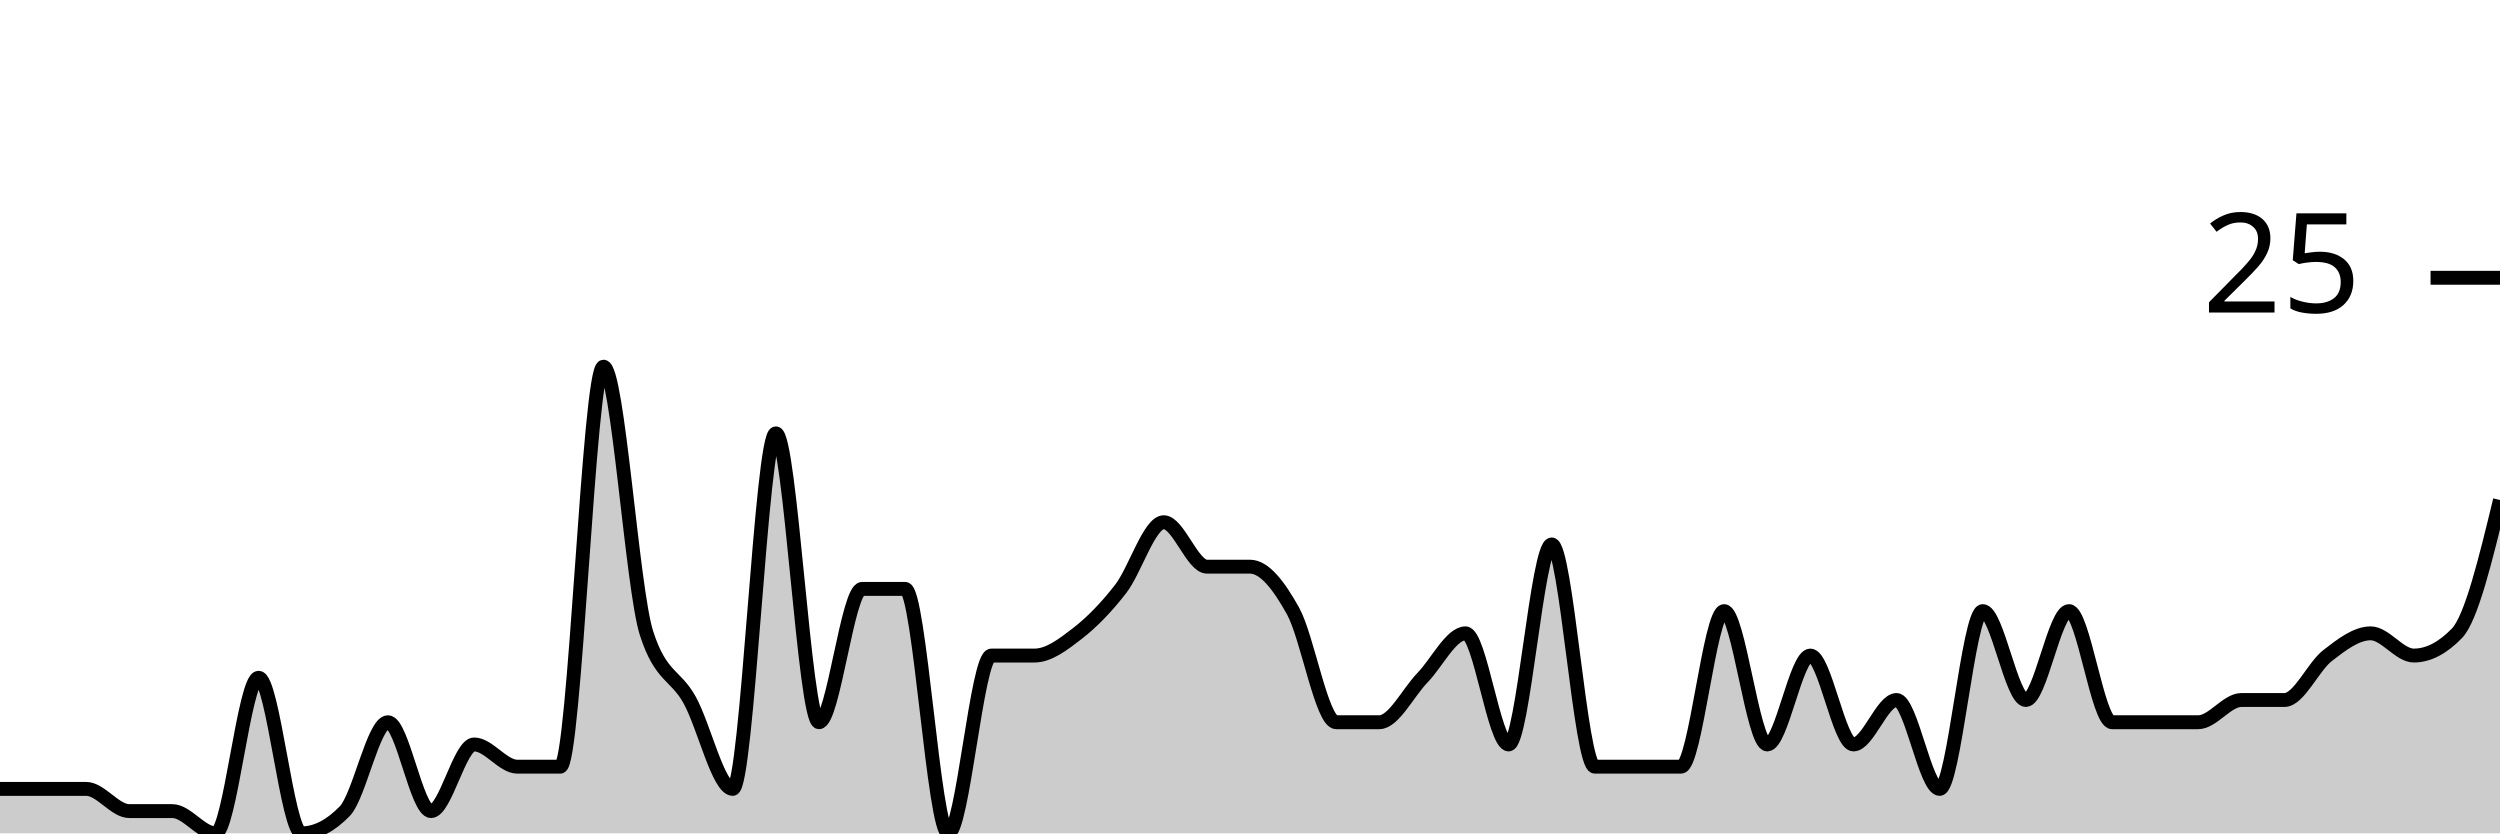
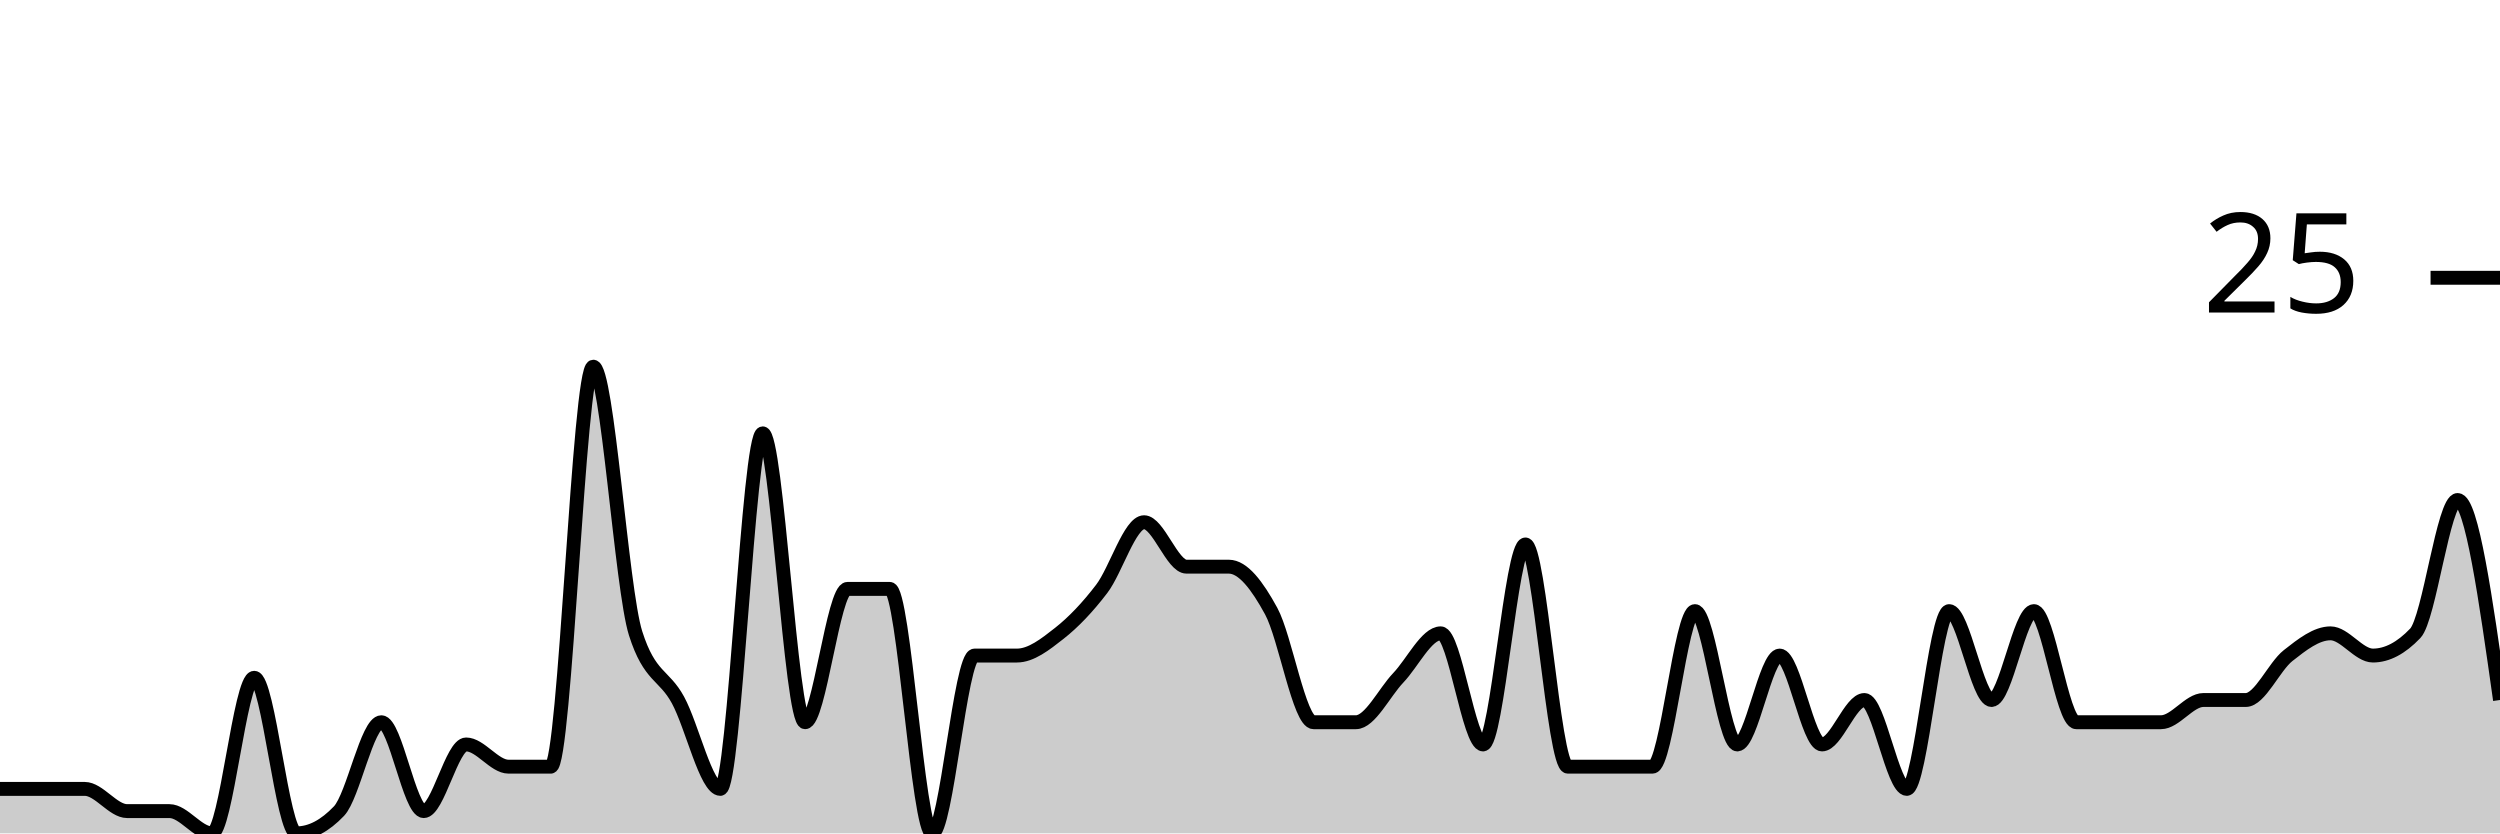
<svg xmlns="http://www.w3.org/2000/svg" viewBox="0 0 180 60">
  <g transform="translate(0,20)">
-     <path class="area" fill="rgba(0, 0, 0, 0.2)" d="M0,36.8C1.034,36.8,2.069,36.8,3.103,36.8C4.138,36.8,5.172,36.8,6.207,36.8C7.241,36.8,8.276,38.4,9.31,38.4C10.345,38.4,11.379,38.4,12.414,38.4C13.448,38.4,14.483,40,15.517,40C16.552,40,17.586,28.8,18.621,28.8C19.655,28.8,20.69,40,21.724,40C22.759,40,23.793,39.467,24.828,38.4C25.862,37.333,26.897,32,27.931,32C28.966,32,30,38.4,31.034,38.4C32.069,38.4,33.103,33.6,34.138,33.6C35.172,33.6,36.207,35.2,37.241,35.2C38.276,35.2,39.31,35.2,40.345,35.2C41.379,35.2,42.414,6.4,43.448,6.4C44.483,6.4,45.517,22.4,46.552,25.6C47.586,28.8,48.621,28.533,49.655,30.4C50.69,32.267,51.724,36.8,52.759,36.8C53.793,36.8,54.828,11.2,55.862,11.2C56.897,11.2,57.931,32,58.966,32C60,32,61.034,22.4,62.069,22.4C63.103,22.4,64.138,22.4,65.172,22.4C66.207,22.4,67.241,40,68.276,40C69.31,40,70.345,27.2,71.379,27.2C72.414,27.2,73.448,27.2,74.483,27.2C75.517,27.2,76.552,26.4,77.586,25.6C78.621,24.8,79.655,23.733,80.69,22.4C81.724,21.067,82.759,17.6,83.793,17.6C84.828,17.6,85.862,20.8,86.897,20.8C87.931,20.8,88.966,20.8,90,20.8C91.034,20.8,92.069,22.133,93.103,24C94.138,25.867,95.172,32,96.207,32C97.241,32,98.276,32,99.31,32C100.345,32,101.379,29.867,102.414,28.8C103.448,27.733,104.483,25.6,105.517,25.6C106.552,25.6,107.586,33.6,108.621,33.6C109.655,33.6,110.69,19.2,111.724,19.2C112.759,19.2,113.793,35.2,114.828,35.2C115.862,35.2,116.897,35.2,117.931,35.2C118.966,35.2,120,35.2,121.034,35.2C122.069,35.2,123.103,24,124.138,24C125.172,24,126.207,33.6,127.241,33.6C128.276,33.6,129.31,27.2,130.345,27.2C131.379,27.2,132.414,33.6,133.448,33.6C134.483,33.6,135.517,30.4,136.552,30.4C137.586,30.4,138.621,36.8,139.655,36.8C140.69,36.8,141.724,24,142.759,24C143.793,24,144.828,30.4,145.862,30.4C146.897,30.4,147.931,24,148.966,24C150,24,151.034,32,152.069,32C153.103,32,154.138,32,155.172,32C156.207,32,157.241,32,158.276,32C159.31,32,160.345,30.4,161.379,30.4C162.414,30.4,163.448,30.4,164.483,30.4C165.517,30.4,166.552,28,167.586,27.2C168.621,26.4,169.655,25.6,170.69,25.6C171.724,25.6,172.759,27.2,173.793,27.2C174.828,27.2,175.862,26.667,176.897,25.6C177.931,24.533,178.966,20.267,180,16L180,40C178.966,40,177.931,40,176.897,40C175.862,40,174.828,40,173.793,40C172.759,40,171.724,40,170.69,40C169.655,40,168.621,40,167.586,40C166.552,40,165.517,40,164.483,40C163.448,40,162.414,40,161.379,40C160.345,40,159.31,40,158.276,40C157.241,40,156.207,40,155.172,40C154.138,40,153.103,40,152.069,40C151.034,40,150,40,148.966,40C147.931,40,146.897,40,145.862,40C144.828,40,143.793,40,142.759,40C141.724,40,140.69,40,139.655,40C138.621,40,137.586,40,136.552,40C135.517,40,134.483,40,133.448,40C132.414,40,131.379,40,130.345,40C129.31,40,128.276,40,127.241,40C126.207,40,125.172,40,124.138,40C123.103,40,122.069,40,121.034,40C120,40,118.966,40,117.931,40C116.897,40,115.862,40,114.828,40C113.793,40,112.759,40,111.724,40C110.69,40,109.655,40,108.621,40C107.586,40,106.552,40,105.517,40C104.483,40,103.448,40,102.414,40C101.379,40,100.345,40,99.31,40C98.276,40,97.241,40,96.207,40C95.172,40,94.138,40,93.103,40C92.069,40,91.034,40,90,40C88.966,40,87.931,40,86.897,40C85.862,40,84.828,40,83.793,40C82.759,40,81.724,40,80.69,40C79.655,40,78.621,40,77.586,40C76.552,40,75.517,40,74.483,40C73.448,40,72.414,40,71.379,40C70.345,40,69.31,40,68.276,40C67.241,40,66.207,40,65.172,40C64.138,40,63.103,40,62.069,40C61.034,40,60,40,58.966,40C57.931,40,56.897,40,55.862,40C54.828,40,53.793,40,52.759,40C51.724,40,50.69,40,49.655,40C48.621,40,47.586,40,46.552,40C45.517,40,44.483,40,43.448,40C42.414,40,41.379,40,40.345,40C39.31,40,38.276,40,37.241,40C36.207,40,35.172,40,34.138,40C33.103,40,32.069,40,31.034,40C30,40,28.966,40,27.931,40C26.897,40,25.862,40,24.828,40C23.793,40,22.759,40,21.724,40C20.69,40,19.655,40,18.621,40C17.586,40,16.552,40,15.517,40C14.483,40,13.448,40,12.414,40C11.379,40,10.345,40,9.31,40C8.276,40,7.241,40,6.207,40C5.172,40,4.138,40,3.103,40C2.069,40,1.034,40,0,40Z" />
-     <path class="line" stroke="black" fill="none" d="M0,36.8C1.034,36.8,2.069,36.8,3.103,36.8C4.138,36.8,5.172,36.8,6.207,36.8C7.241,36.8,8.276,38.4,9.31,38.4C10.345,38.4,11.379,38.4,12.414,38.4C13.448,38.4,14.483,40,15.517,40C16.552,40,17.586,28.8,18.621,28.8C19.655,28.8,20.69,40,21.724,40C22.759,40,23.793,39.467,24.828,38.4C25.862,37.333,26.897,32,27.931,32C28.966,32,30,38.4,31.034,38.4C32.069,38.4,33.103,33.6,34.138,33.6C35.172,33.6,36.207,35.2,37.241,35.2C38.276,35.2,39.31,35.2,40.345,35.2C41.379,35.2,42.414,6.4,43.448,6.4C44.483,6.4,45.517,22.4,46.552,25.6C47.586,28.8,48.621,28.533,49.655,30.4C50.69,32.267,51.724,36.8,52.759,36.8C53.793,36.8,54.828,11.2,55.862,11.2C56.897,11.2,57.931,32,58.966,32C60,32,61.034,22.4,62.069,22.4C63.103,22.4,64.138,22.4,65.172,22.4C66.207,22.4,67.241,40,68.276,40C69.31,40,70.345,27.2,71.379,27.2C72.414,27.2,73.448,27.2,74.483,27.2C75.517,27.2,76.552,26.4,77.586,25.6C78.621,24.8,79.655,23.733,80.69,22.4C81.724,21.067,82.759,17.6,83.793,17.6C84.828,17.6,85.862,20.8,86.897,20.8C87.931,20.8,88.966,20.8,90,20.8C91.034,20.8,92.069,22.133,93.103,24C94.138,25.867,95.172,32,96.207,32C97.241,32,98.276,32,99.31,32C100.345,32,101.379,29.867,102.414,28.8C103.448,27.733,104.483,25.6,105.517,25.6C106.552,25.6,107.586,33.6,108.621,33.6C109.655,33.6,110.69,19.2,111.724,19.2C112.759,19.2,113.793,35.2,114.828,35.2C115.862,35.2,116.897,35.2,117.931,35.2C118.966,35.2,120,35.2,121.034,35.2C122.069,35.2,123.103,24,124.138,24C125.172,24,126.207,33.6,127.241,33.6C128.276,33.6,129.31,27.2,130.345,27.2C131.379,27.2,132.414,33.6,133.448,33.6C134.483,33.6,135.517,30.4,136.552,30.4C137.586,30.4,138.621,36.8,139.655,36.8C140.69,36.8,141.724,24,142.759,24C143.793,24,144.828,30.4,145.862,30.4C146.897,30.4,147.931,24,148.966,24C150,24,151.034,32,152.069,32C153.103,32,154.138,32,155.172,32C156.207,32,157.241,32,158.276,32C159.31,32,160.345,30.4,161.379,30.4C162.414,30.4,163.448,30.4,164.483,30.4C165.517,30.4,166.552,28,167.586,27.2C168.621,26.4,169.655,25.6,170.69,25.6C171.724,25.6,172.759,27.2,173.793,27.2C174.828,27.2,175.862,26.667,176.897,25.6C177.931,24.533,178.966,20.267,180,16" />
+     <path class="area" fill="rgba(0, 0, 0, 0.2)" d="M0,36.8C1.017,36.8,2.034,36.8,3.051,36.8C4.068,36.8,5.085,36.8,6.102,36.8C7.119,36.8,8.136,38.4,9.153,38.4C10.169,38.4,11.186,38.4,12.203,38.4C13.22,38.4,14.237,40,15.254,40C16.271,40,17.288,28.8,18.305,28.8C19.322,28.8,20.339,40,21.356,40C22.373,40,23.39,39.467,24.407,38.4C25.424,37.333,26.441,32,27.458,32C28.475,32,29.492,38.4,30.508,38.4C31.525,38.4,32.542,33.6,33.559,33.6C34.576,33.6,35.593,35.2,36.61,35.2C37.627,35.2,38.644,35.2,39.661,35.2C40.678,35.2,41.695,6.4,42.712,6.4C43.729,6.4,44.746,22.4,45.763,25.6C46.78,28.8,47.797,28.533,48.814,30.4C49.831,32.267,50.847,36.8,51.864,36.8C52.881,36.8,53.898,11.2,54.915,11.2C55.932,11.2,56.949,32,57.966,32C58.983,32,60,22.4,61.017,22.4C62.034,22.4,63.051,22.4,64.068,22.4C65.085,22.4,66.102,40,67.119,40C68.136,40,69.153,27.2,70.169,27.2C71.186,27.2,72.203,27.2,73.22,27.2C74.237,27.2,75.254,26.4,76.271,25.6C77.288,24.8,78.305,23.733,79.322,22.4C80.339,21.067,81.356,17.6,82.373,17.6C83.39,17.6,84.407,20.8,85.424,20.8C86.441,20.8,87.458,20.8,88.475,20.8C89.492,20.8,90.508,22.133,91.525,24C92.542,25.867,93.559,32,94.576,32C95.593,32,96.61,32,97.627,32C98.644,32,99.661,29.867,100.678,28.8C101.695,27.733,102.712,25.6,103.729,25.6C104.746,25.6,105.763,33.6,106.78,33.6C107.797,33.6,108.814,19.2,109.831,19.2C110.847,19.2,111.864,35.2,112.881,35.2C113.898,35.2,114.915,35.2,115.932,35.2C116.949,35.2,117.966,35.2,118.983,35.2C120,35.2,121.017,24,122.034,24C123.051,24,124.068,33.6,125.085,33.6C126.102,33.6,127.119,27.2,128.136,27.2C129.153,27.2,130.169,33.6,131.186,33.6C132.203,33.6,133.22,30.4,134.237,30.4C135.254,30.4,136.271,36.8,137.288,36.8C138.305,36.8,139.322,24,140.339,24C141.356,24,142.373,30.4,143.39,30.4C144.407,30.4,145.424,24,146.441,24C147.458,24,148.475,32,149.492,32C150.508,32,151.525,32,152.542,32C153.559,32,154.576,32,155.593,32C156.61,32,157.627,30.4,158.644,30.4C159.661,30.4,160.678,30.4,161.695,30.4C162.712,30.4,163.729,28,164.746,27.2C165.763,26.4,166.78,25.6,167.797,25.6C168.814,25.6,169.831,27.2,170.847,27.2C171.864,27.2,172.881,26.667,173.898,25.6C174.915,24.533,175.932,16,176.949,16C177.966,16,178.983,23.2,180,30.4L180,40C178.983,40,177.966,40,176.949,40C175.932,40,174.915,40,173.898,40C172.881,40,171.864,40,170.847,40C169.831,40,168.814,40,167.797,40C166.78,40,165.763,40,164.746,40C163.729,40,162.712,40,161.695,40C160.678,40,159.661,40,158.644,40C157.627,40,156.61,40,155.593,40C154.576,40,153.559,40,152.542,40C151.525,40,150.508,40,149.492,40C148.475,40,147.458,40,146.441,40C145.424,40,144.407,40,143.39,40C142.373,40,141.356,40,140.339,40C139.322,40,138.305,40,137.288,40C136.271,40,135.254,40,134.237,40C133.22,40,132.203,40,131.186,40C130.169,40,129.153,40,128.136,40C127.119,40,126.102,40,125.085,40C124.068,40,123.051,40,122.034,40C121.017,40,120,40,118.983,40C117.966,40,116.949,40,115.932,40C114.915,40,113.898,40,112.881,40C111.864,40,110.847,40,109.831,40C108.814,40,107.797,40,106.78,40C105.763,40,104.746,40,103.729,40C102.712,40,101.695,40,100.678,40C99.661,40,98.644,40,97.627,40C96.61,40,95.593,40,94.576,40C93.559,40,92.542,40,91.525,40C90.508,40,89.492,40,88.475,40C87.458,40,86.441,40,85.424,40C84.407,40,83.39,40,82.373,40C81.356,40,80.339,40,79.322,40C78.305,40,77.288,40,76.271,40C75.254,40,74.237,40,73.22,40C72.203,40,71.186,40,70.169,40C69.153,40,68.136,40,67.119,40C66.102,40,65.085,40,64.068,40C63.051,40,62.034,40,61.017,40C60,40,58.983,40,57.966,40C56.949,40,55.932,40,54.915,40C53.898,40,52.881,40,51.864,40C50.847,40,49.831,40,48.814,40C47.797,40,46.78,40,45.763,40C44.746,40,43.729,40,42.712,40C41.695,40,40.678,40,39.661,40C38.644,40,37.627,40,36.61,40C35.593,40,34.576,40,33.559,40C32.542,40,31.525,40,30.508,40C29.492,40,28.475,40,27.458,40C26.441,40,25.424,40,24.407,40C23.39,40,22.373,40,21.356,40C20.339,40,19.322,40,18.305,40C17.288,40,16.271,40,15.254,40C14.237,40,13.22,40,12.203,40C11.186,40,10.169,40,9.153,40C8.136,40,7.119,40,6.102,40C5.085,40,4.068,40,3.051,40C2.034,40,1.017,40,0,40Z" />
+     <path class="line" stroke="black" fill="none" d="M0,36.8C1.017,36.8,2.034,36.8,3.051,36.8C4.068,36.8,5.085,36.8,6.102,36.8C7.119,36.8,8.136,38.4,9.153,38.4C10.169,38.4,11.186,38.4,12.203,38.4C13.22,38.4,14.237,40,15.254,40C16.271,40,17.288,28.8,18.305,28.8C19.322,28.8,20.339,40,21.356,40C22.373,40,23.39,39.467,24.407,38.4C25.424,37.333,26.441,32,27.458,32C28.475,32,29.492,38.4,30.508,38.4C31.525,38.4,32.542,33.6,33.559,33.6C34.576,33.6,35.593,35.2,36.61,35.2C37.627,35.2,38.644,35.2,39.661,35.2C40.678,35.2,41.695,6.4,42.712,6.4C43.729,6.4,44.746,22.4,45.763,25.6C46.78,28.8,47.797,28.533,48.814,30.4C49.831,32.267,50.847,36.8,51.864,36.8C52.881,36.8,53.898,11.2,54.915,11.2C55.932,11.2,56.949,32,57.966,32C58.983,32,60,22.4,61.017,22.4C62.034,22.4,63.051,22.4,64.068,22.4C65.085,22.4,66.102,40,67.119,40C68.136,40,69.153,27.2,70.169,27.2C71.186,27.2,72.203,27.2,73.22,27.2C74.237,27.2,75.254,26.4,76.271,25.6C77.288,24.8,78.305,23.733,79.322,22.4C80.339,21.067,81.356,17.6,82.373,17.6C83.39,17.6,84.407,20.8,85.424,20.8C86.441,20.8,87.458,20.8,88.475,20.8C89.492,20.8,90.508,22.133,91.525,24C92.542,25.867,93.559,32,94.576,32C95.593,32,96.61,32,97.627,32C98.644,32,99.661,29.867,100.678,28.8C101.695,27.733,102.712,25.6,103.729,25.6C104.746,25.6,105.763,33.6,106.78,33.6C107.797,33.6,108.814,19.2,109.831,19.2C110.847,19.2,111.864,35.2,112.881,35.2C113.898,35.2,114.915,35.2,115.932,35.2C116.949,35.2,117.966,35.2,118.983,35.2C120,35.2,121.017,24,122.034,24C123.051,24,124.068,33.6,125.085,33.6C126.102,33.6,127.119,27.2,128.136,27.2C129.153,27.2,130.169,33.6,131.186,33.6C132.203,33.6,133.22,30.4,134.237,30.4C135.254,30.4,136.271,36.8,137.288,36.8C138.305,36.8,139.322,24,140.339,24C141.356,24,142.373,30.4,143.39,30.4C144.407,30.4,145.424,24,146.441,24C147.458,24,148.475,32,149.492,32C150.508,32,151.525,32,152.542,32C153.559,32,154.576,32,155.593,32C156.61,32,157.627,30.4,158.644,30.4C159.661,30.4,160.678,30.4,161.695,30.4C162.712,30.4,163.729,28,164.746,27.2C165.763,26.4,166.78,25.6,167.797,25.6C168.814,25.6,169.831,27.2,170.847,27.2C171.864,27.2,172.881,26.667,173.898,25.6C174.915,24.533,175.932,16,176.949,16C177.966,16,178.983,23.2,180,30.4" />
    <path class="axis-ceiling" stroke-width="1" stroke="black" fill="none" d="M175,0L180,0" />
    <text class="axis-ceiling-label" font-family="sans-serif" text-anchor="end" font-size="10px" x="170" y="2.5">25</text>
  </g>
</svg>
